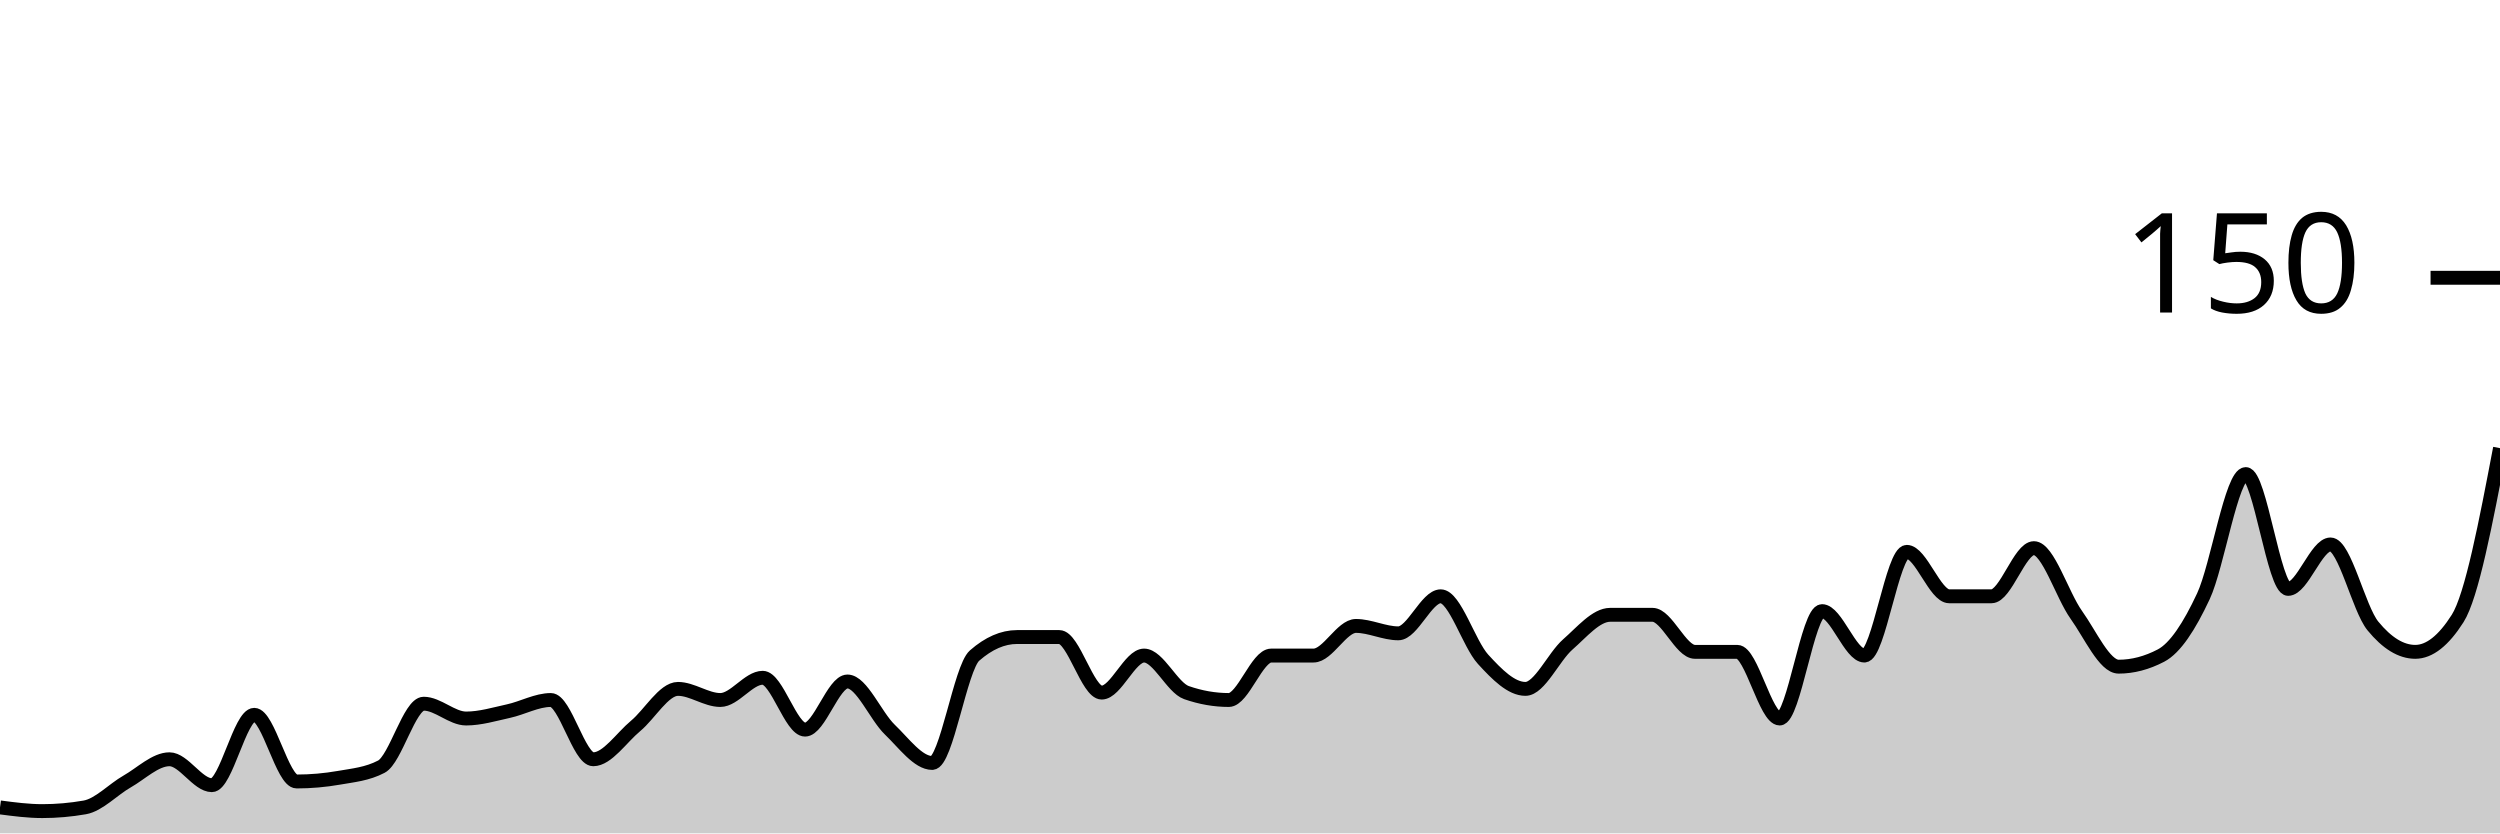
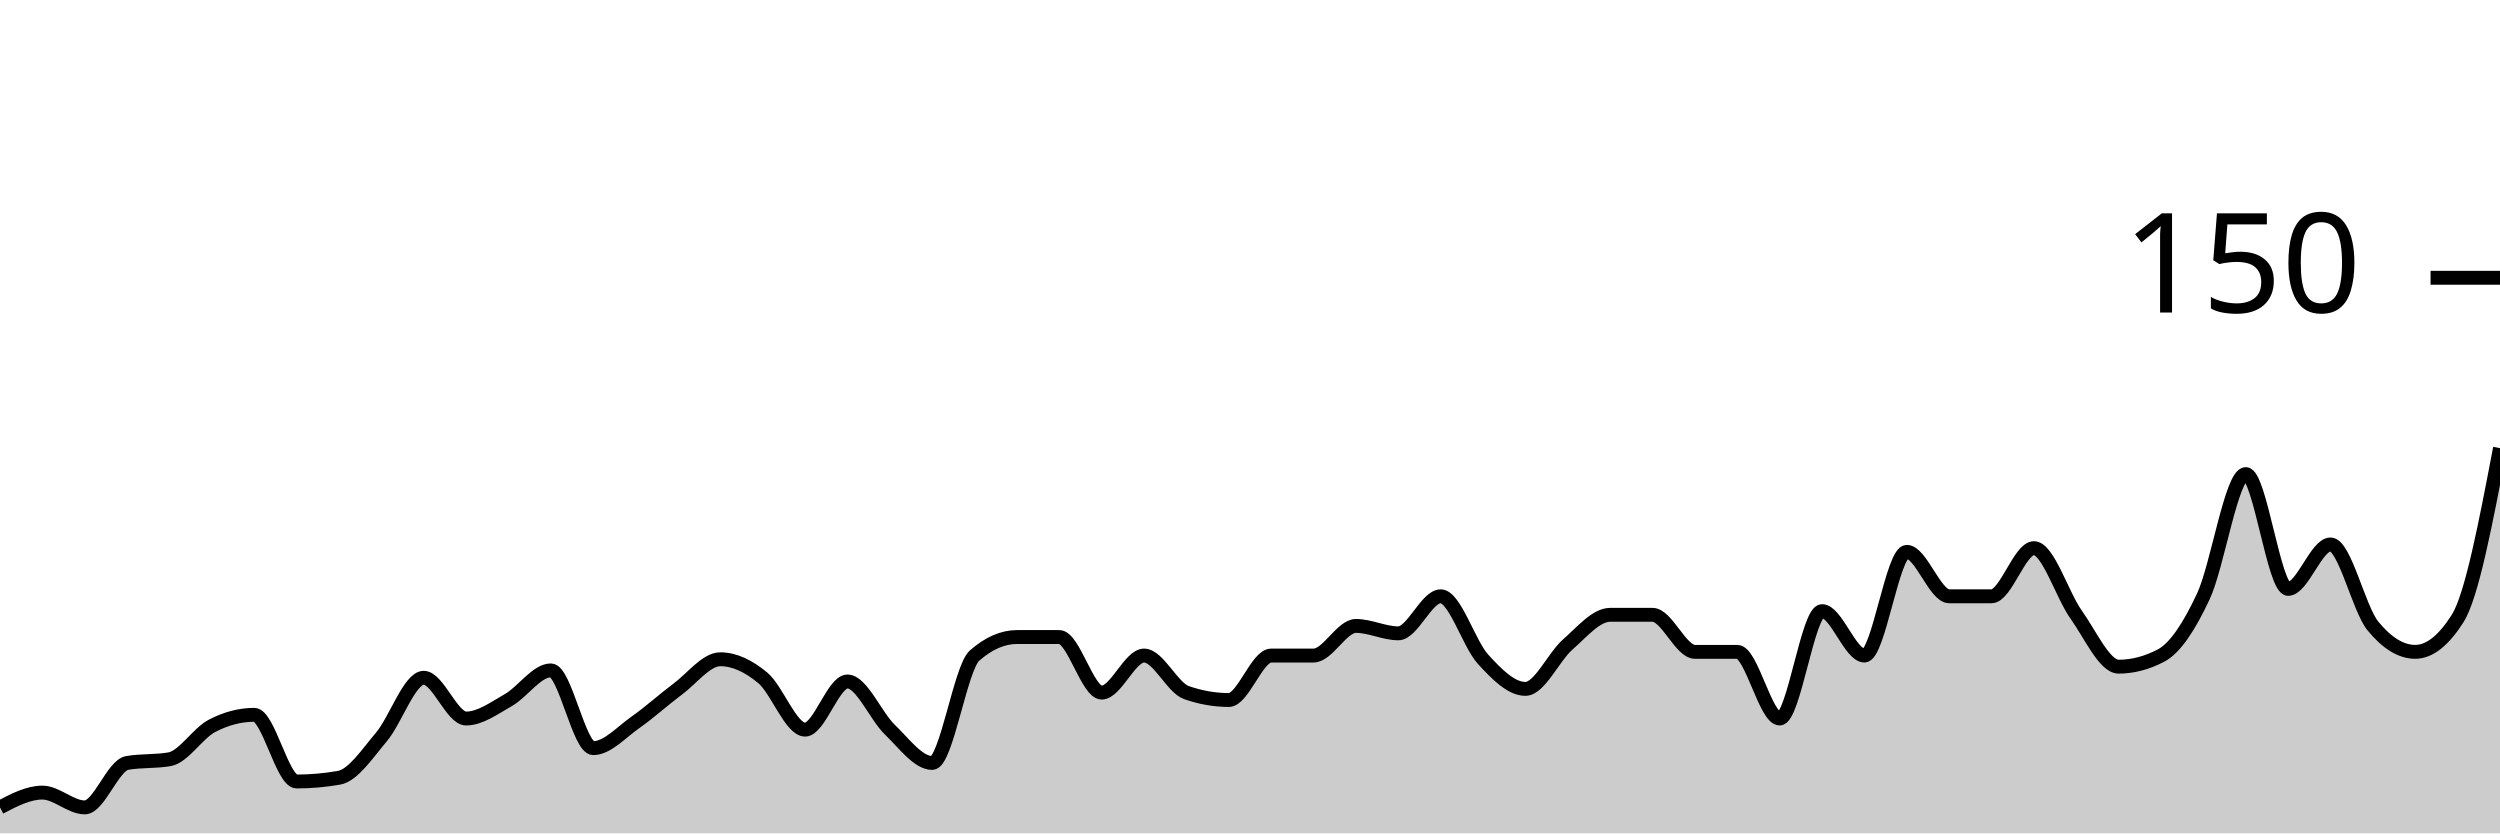
<svg xmlns="http://www.w3.org/2000/svg" viewBox="0 0 180 60">
  <g transform="translate(0,20)">
-     <path class="area" fill="rgba(0, 0, 0, 0.2)" d="M0,38.133C1.017,38.267,2.034,38.4,3.051,38.4C4.068,38.4,5.085,38.311,6.102,38.133C7.119,37.956,8.136,36.844,9.153,36.267C10.169,35.689,11.186,34.667,12.203,34.667C13.22,34.667,14.237,36.533,15.254,36.533C16.271,36.533,17.288,31.467,18.305,31.467C19.322,31.467,20.339,36.267,21.356,36.267C22.373,36.267,23.39,36.178,24.407,36C25.424,35.822,26.441,35.733,27.458,35.2C28.475,34.667,29.492,30.667,30.508,30.667C31.525,30.667,32.542,31.733,33.559,31.733C34.576,31.733,35.593,31.422,36.61,31.2C37.627,30.978,38.644,30.4,39.661,30.4C40.678,30.4,41.695,34.667,42.712,34.667C43.729,34.667,44.746,33.111,45.763,32.267C46.78,31.422,47.797,29.6,48.814,29.6C49.831,29.6,50.847,30.4,51.864,30.4C52.881,30.4,53.898,28.8,54.915,28.8C55.932,28.8,56.949,32.533,57.966,32.533C58.983,32.533,60,29.067,61.017,29.067C62.034,29.067,63.051,31.556,64.068,32.533C65.085,33.511,66.102,34.933,67.119,34.933C68.136,34.933,69.153,28.089,70.169,27.2C71.186,26.311,72.203,25.867,73.22,25.867C74.237,25.867,75.254,25.867,76.271,25.867C77.288,25.867,78.305,29.867,79.322,29.867C80.339,29.867,81.356,27.2,82.373,27.2C83.39,27.2,84.407,29.511,85.424,29.867C86.441,30.222,87.458,30.4,88.475,30.4C89.492,30.4,90.508,27.2,91.525,27.2C92.542,27.2,93.559,27.2,94.576,27.2C95.593,27.2,96.61,25.067,97.627,25.067C98.644,25.067,99.661,25.6,100.678,25.6C101.695,25.6,102.712,22.933,103.729,22.933C104.746,22.933,105.763,26.356,106.78,27.467C107.797,28.578,108.814,29.6,109.831,29.6C110.847,29.6,111.864,27.289,112.881,26.4C113.898,25.511,114.915,24.267,115.932,24.267C116.949,24.267,117.966,24.267,118.983,24.267C120,24.267,121.017,26.933,122.034,26.933C123.051,26.933,124.068,26.933,125.085,26.933C126.102,26.933,127.119,31.733,128.136,31.733C129.153,31.733,130.169,24,131.186,24C132.203,24,133.22,27.2,134.237,27.2C135.254,27.2,136.271,19.733,137.288,19.733C138.305,19.733,139.322,22.933,140.339,22.933C141.356,22.933,142.373,22.933,143.39,22.933C144.407,22.933,145.424,19.467,146.441,19.467C147.458,19.467,148.475,22.844,149.492,24.267C150.508,25.689,151.525,28,152.542,28C153.559,28,154.576,27.733,155.593,27.2C156.61,26.667,157.627,25.111,158.644,22.933C159.661,20.756,160.678,14.133,161.695,14.133C162.712,14.133,163.729,22.4,164.746,22.4C165.763,22.4,166.78,19.2,167.797,19.2C168.814,19.2,169.831,23.822,170.847,25.067C171.864,26.311,172.881,26.933,173.898,26.933C174.915,26.933,175.932,26.133,176.949,24.533C177.966,22.933,178.983,17.6,180,12.267L180,40C178.983,40,177.966,40,176.949,40C175.932,40,174.915,40,173.898,40C172.881,40,171.864,40,170.847,40C169.831,40,168.814,40,167.797,40C166.78,40,165.763,40,164.746,40C163.729,40,162.712,40,161.695,40C160.678,40,159.661,40,158.644,40C157.627,40,156.61,40,155.593,40C154.576,40,153.559,40,152.542,40C151.525,40,150.508,40,149.492,40C148.475,40,147.458,40,146.441,40C145.424,40,144.407,40,143.39,40C142.373,40,141.356,40,140.339,40C139.322,40,138.305,40,137.288,40C136.271,40,135.254,40,134.237,40C133.22,40,132.203,40,131.186,40C130.169,40,129.153,40,128.136,40C127.119,40,126.102,40,125.085,40C124.068,40,123.051,40,122.034,40C121.017,40,120,40,118.983,40C117.966,40,116.949,40,115.932,40C114.915,40,113.898,40,112.881,40C111.864,40,110.847,40,109.831,40C108.814,40,107.797,40,106.78,40C105.763,40,104.746,40,103.729,40C102.712,40,101.695,40,100.678,40C99.661,40,98.644,40,97.627,40C96.61,40,95.593,40,94.576,40C93.559,40,92.542,40,91.525,40C90.508,40,89.492,40,88.475,40C87.458,40,86.441,40,85.424,40C84.407,40,83.39,40,82.373,40C81.356,40,80.339,40,79.322,40C78.305,40,77.288,40,76.271,40C75.254,40,74.237,40,73.22,40C72.203,40,71.186,40,70.169,40C69.153,40,68.136,40,67.119,40C66.102,40,65.085,40,64.068,40C63.051,40,62.034,40,61.017,40C60,40,58.983,40,57.966,40C56.949,40,55.932,40,54.915,40C53.898,40,52.881,40,51.864,40C50.847,40,49.831,40,48.814,40C47.797,40,46.78,40,45.763,40C44.746,40,43.729,40,42.712,40C41.695,40,40.678,40,39.661,40C38.644,40,37.627,40,36.61,40C35.593,40,34.576,40,33.559,40C32.542,40,31.525,40,30.508,40C29.492,40,28.475,40,27.458,40C26.441,40,25.424,40,24.407,40C23.39,40,22.373,40,21.356,40C20.339,40,19.322,40,18.305,40C17.288,40,16.271,40,15.254,40C14.237,40,13.22,40,12.203,40C11.186,40,10.169,40,9.153,40C8.136,40,7.119,40,6.102,40C5.085,40,4.068,40,3.051,40C2.034,40,1.017,40,0,40Z" />
-     <path class="line" stroke="black" fill="none" d="M0,38.133C1.017,38.267,2.034,38.4,3.051,38.4C4.068,38.4,5.085,38.311,6.102,38.133C7.119,37.956,8.136,36.844,9.153,36.267C10.169,35.689,11.186,34.667,12.203,34.667C13.22,34.667,14.237,36.533,15.254,36.533C16.271,36.533,17.288,31.467,18.305,31.467C19.322,31.467,20.339,36.267,21.356,36.267C22.373,36.267,23.39,36.178,24.407,36C25.424,35.822,26.441,35.733,27.458,35.2C28.475,34.667,29.492,30.667,30.508,30.667C31.525,30.667,32.542,31.733,33.559,31.733C34.576,31.733,35.593,31.422,36.61,31.2C37.627,30.978,38.644,30.4,39.661,30.4C40.678,30.4,41.695,34.667,42.712,34.667C43.729,34.667,44.746,33.111,45.763,32.267C46.78,31.422,47.797,29.6,48.814,29.6C49.831,29.6,50.847,30.4,51.864,30.4C52.881,30.4,53.898,28.8,54.915,28.8C55.932,28.8,56.949,32.533,57.966,32.533C58.983,32.533,60,29.067,61.017,29.067C62.034,29.067,63.051,31.556,64.068,32.533C65.085,33.511,66.102,34.933,67.119,34.933C68.136,34.933,69.153,28.089,70.169,27.2C71.186,26.311,72.203,25.867,73.22,25.867C74.237,25.867,75.254,25.867,76.271,25.867C77.288,25.867,78.305,29.867,79.322,29.867C80.339,29.867,81.356,27.2,82.373,27.2C83.39,27.2,84.407,29.511,85.424,29.867C86.441,30.222,87.458,30.4,88.475,30.4C89.492,30.4,90.508,27.2,91.525,27.2C92.542,27.2,93.559,27.2,94.576,27.2C95.593,27.2,96.61,25.067,97.627,25.067C98.644,25.067,99.661,25.6,100.678,25.6C101.695,25.6,102.712,22.933,103.729,22.933C104.746,22.933,105.763,26.356,106.78,27.467C107.797,28.578,108.814,29.6,109.831,29.6C110.847,29.6,111.864,27.289,112.881,26.4C113.898,25.511,114.915,24.267,115.932,24.267C116.949,24.267,117.966,24.267,118.983,24.267C120,24.267,121.017,26.933,122.034,26.933C123.051,26.933,124.068,26.933,125.085,26.933C126.102,26.933,127.119,31.733,128.136,31.733C129.153,31.733,130.169,24,131.186,24C132.203,24,133.22,27.2,134.237,27.2C135.254,27.2,136.271,19.733,137.288,19.733C138.305,19.733,139.322,22.933,140.339,22.933C141.356,22.933,142.373,22.933,143.39,22.933C144.407,22.933,145.424,19.467,146.441,19.467C147.458,19.467,148.475,22.844,149.492,24.267C150.508,25.689,151.525,28,152.542,28C153.559,28,154.576,27.733,155.593,27.2C156.61,26.667,157.627,25.111,158.644,22.933C159.661,20.756,160.678,14.133,161.695,14.133C162.712,14.133,163.729,22.4,164.746,22.4C165.763,22.4,166.78,19.2,167.797,19.2C168.814,19.2,169.831,23.822,170.847,25.067C171.864,26.311,172.881,26.933,173.898,26.933C174.915,26.933,175.932,26.133,176.949,24.533C177.966,22.933,178.983,17.6,180,12.267" />
+     <path class="area" fill="rgba(0, 0, 0, 0.2)" d="M0,38.133C1.017,37.6,2.034,37.067,3.051,37.067C4.068,37.067,5.085,38.133,6.102,38.133C7.119,38.133,8.136,35.111,9.153,34.933C10.169,34.756,11.186,34.844,12.203,34.667C13.22,34.489,14.237,32.8,15.254,32.267C16.271,31.733,17.288,31.467,18.305,31.467C19.322,31.467,20.339,36.267,21.356,36.267C22.373,36.267,23.39,36.178,24.407,36C25.424,35.822,26.441,34.267,27.458,33.067C28.475,31.867,29.492,28.8,30.508,28.8C31.525,28.8,32.542,31.733,33.559,31.733C34.576,31.733,35.593,30.978,36.61,30.4C37.627,29.822,38.644,28.267,39.661,28.267C40.678,28.267,41.695,33.867,42.712,33.867C43.729,33.867,44.746,32.711,45.763,32C46.78,31.289,47.797,30.356,48.814,29.6C49.831,28.844,50.847,27.467,51.864,27.467C52.881,27.467,53.898,27.956,54.915,28.8C55.932,29.644,56.949,32.533,57.966,32.533C58.983,32.533,60,29.067,61.017,29.067C62.034,29.067,63.051,31.556,64.068,32.533C65.085,33.511,66.102,34.933,67.119,34.933C68.136,34.933,69.153,28.089,70.169,27.2C71.186,26.311,72.203,25.867,73.22,25.867C74.237,25.867,75.254,25.867,76.271,25.867C77.288,25.867,78.305,29.867,79.322,29.867C80.339,29.867,81.356,27.2,82.373,27.2C83.39,27.2,84.407,29.511,85.424,29.867C86.441,30.222,87.458,30.4,88.475,30.4C89.492,30.4,90.508,27.2,91.525,27.2C92.542,27.2,93.559,27.2,94.576,27.2C95.593,27.2,96.61,25.067,97.627,25.067C98.644,25.067,99.661,25.6,100.678,25.6C101.695,25.6,102.712,22.933,103.729,22.933C104.746,22.933,105.763,26.356,106.78,27.467C107.797,28.578,108.814,29.6,109.831,29.6C110.847,29.6,111.864,27.289,112.881,26.4C113.898,25.511,114.915,24.267,115.932,24.267C116.949,24.267,117.966,24.267,118.983,24.267C120,24.267,121.017,26.933,122.034,26.933C123.051,26.933,124.068,26.933,125.085,26.933C126.102,26.933,127.119,31.733,128.136,31.733C129.153,31.733,130.169,24,131.186,24C132.203,24,133.22,27.2,134.237,27.2C135.254,27.2,136.271,19.733,137.288,19.733C138.305,19.733,139.322,22.933,140.339,22.933C141.356,22.933,142.373,22.933,143.39,22.933C144.407,22.933,145.424,19.467,146.441,19.467C147.458,19.467,148.475,22.844,149.492,24.267C150.508,25.689,151.525,28,152.542,28C153.559,28,154.576,27.733,155.593,27.2C156.61,26.667,157.627,25.111,158.644,22.933C159.661,20.756,160.678,14.133,161.695,14.133C162.712,14.133,163.729,22.4,164.746,22.4C165.763,22.4,166.78,19.2,167.797,19.2C168.814,19.2,169.831,23.822,170.847,25.067C171.864,26.311,172.881,26.933,173.898,26.933C174.915,26.933,175.932,26.133,176.949,24.533C177.966,22.933,178.983,17.6,180,12.267L180,40C178.983,40,177.966,40,176.949,40C175.932,40,174.915,40,173.898,40C172.881,40,171.864,40,170.847,40C169.831,40,168.814,40,167.797,40C166.78,40,165.763,40,164.746,40C163.729,40,162.712,40,161.695,40C160.678,40,159.661,40,158.644,40C157.627,40,156.61,40,155.593,40C154.576,40,153.559,40,152.542,40C151.525,40,150.508,40,149.492,40C148.475,40,147.458,40,146.441,40C145.424,40,144.407,40,143.39,40C142.373,40,141.356,40,140.339,40C139.322,40,138.305,40,137.288,40C136.271,40,135.254,40,134.237,40C133.22,40,132.203,40,131.186,40C130.169,40,129.153,40,128.136,40C127.119,40,126.102,40,125.085,40C124.068,40,123.051,40,122.034,40C121.017,40,120,40,118.983,40C117.966,40,116.949,40,115.932,40C114.915,40,113.898,40,112.881,40C111.864,40,110.847,40,109.831,40C108.814,40,107.797,40,106.78,40C105.763,40,104.746,40,103.729,40C102.712,40,101.695,40,100.678,40C99.661,40,98.644,40,97.627,40C96.61,40,95.593,40,94.576,40C93.559,40,92.542,40,91.525,40C90.508,40,89.492,40,88.475,40C87.458,40,86.441,40,85.424,40C84.407,40,83.39,40,82.373,40C81.356,40,80.339,40,79.322,40C78.305,40,77.288,40,76.271,40C75.254,40,74.237,40,73.22,40C72.203,40,71.186,40,70.169,40C69.153,40,68.136,40,67.119,40C66.102,40,65.085,40,64.068,40C63.051,40,62.034,40,61.017,40C60,40,58.983,40,57.966,40C56.949,40,55.932,40,54.915,40C53.898,40,52.881,40,51.864,40C50.847,40,49.831,40,48.814,40C47.797,40,46.78,40,45.763,40C44.746,40,43.729,40,42.712,40C41.695,40,40.678,40,39.661,40C38.644,40,37.627,40,36.61,40C35.593,40,34.576,40,33.559,40C32.542,40,31.525,40,30.508,40C29.492,40,28.475,40,27.458,40C26.441,40,25.424,40,24.407,40C23.39,40,22.373,40,21.356,40C20.339,40,19.322,40,18.305,40C17.288,40,16.271,40,15.254,40C14.237,40,13.22,40,12.203,40C11.186,40,10.169,40,9.153,40C8.136,40,7.119,40,6.102,40C5.085,40,4.068,40,3.051,40C2.034,40,1.017,40,0,40Z" />
+     <path class="line" stroke="black" fill="none" d="M0,38.133C1.017,37.6,2.034,37.067,3.051,37.067C4.068,37.067,5.085,38.133,6.102,38.133C7.119,38.133,8.136,35.111,9.153,34.933C10.169,34.756,11.186,34.844,12.203,34.667C13.22,34.489,14.237,32.8,15.254,32.267C16.271,31.733,17.288,31.467,18.305,31.467C19.322,31.467,20.339,36.267,21.356,36.267C22.373,36.267,23.39,36.178,24.407,36C25.424,35.822,26.441,34.267,27.458,33.067C28.475,31.867,29.492,28.8,30.508,28.8C31.525,28.8,32.542,31.733,33.559,31.733C34.576,31.733,35.593,30.978,36.61,30.4C37.627,29.822,38.644,28.267,39.661,28.267C40.678,28.267,41.695,33.867,42.712,33.867C43.729,33.867,44.746,32.711,45.763,32C46.78,31.289,47.797,30.356,48.814,29.6C49.831,28.844,50.847,27.467,51.864,27.467C52.881,27.467,53.898,27.956,54.915,28.8C55.932,29.644,56.949,32.533,57.966,32.533C58.983,32.533,60,29.067,61.017,29.067C62.034,29.067,63.051,31.556,64.068,32.533C65.085,33.511,66.102,34.933,67.119,34.933C68.136,34.933,69.153,28.089,70.169,27.2C71.186,26.311,72.203,25.867,73.22,25.867C74.237,25.867,75.254,25.867,76.271,25.867C77.288,25.867,78.305,29.867,79.322,29.867C80.339,29.867,81.356,27.2,82.373,27.2C83.39,27.2,84.407,29.511,85.424,29.867C86.441,30.222,87.458,30.4,88.475,30.4C89.492,30.4,90.508,27.2,91.525,27.2C92.542,27.2,93.559,27.2,94.576,27.2C95.593,27.2,96.61,25.067,97.627,25.067C98.644,25.067,99.661,25.6,100.678,25.6C101.695,25.6,102.712,22.933,103.729,22.933C104.746,22.933,105.763,26.356,106.78,27.467C107.797,28.578,108.814,29.6,109.831,29.6C110.847,29.6,111.864,27.289,112.881,26.4C113.898,25.511,114.915,24.267,115.932,24.267C116.949,24.267,117.966,24.267,118.983,24.267C120,24.267,121.017,26.933,122.034,26.933C123.051,26.933,124.068,26.933,125.085,26.933C126.102,26.933,127.119,31.733,128.136,31.733C129.153,31.733,130.169,24,131.186,24C132.203,24,133.22,27.2,134.237,27.2C135.254,27.2,136.271,19.733,137.288,19.733C138.305,19.733,139.322,22.933,140.339,22.933C141.356,22.933,142.373,22.933,143.39,22.933C144.407,22.933,145.424,19.467,146.441,19.467C147.458,19.467,148.475,22.844,149.492,24.267C150.508,25.689,151.525,28,152.542,28C153.559,28,154.576,27.733,155.593,27.2C156.61,26.667,157.627,25.111,158.644,22.933C159.661,20.756,160.678,14.133,161.695,14.133C162.712,14.133,163.729,22.4,164.746,22.4C165.763,22.4,166.78,19.2,167.797,19.2C168.814,19.2,169.831,23.822,170.847,25.067C171.864,26.311,172.881,26.933,173.898,26.933C174.915,26.933,175.932,26.133,176.949,24.533C177.966,22.933,178.983,17.6,180,12.267" />
    <path class="axis-ceiling" stroke-width="1" stroke="black" fill="none" d="M175,0L180,0" />
    <text class="axis-ceiling-label" font-family="sans-serif" text-anchor="end" font-size="10px" x="170" y="2.5">150</text>
  </g>
</svg>
